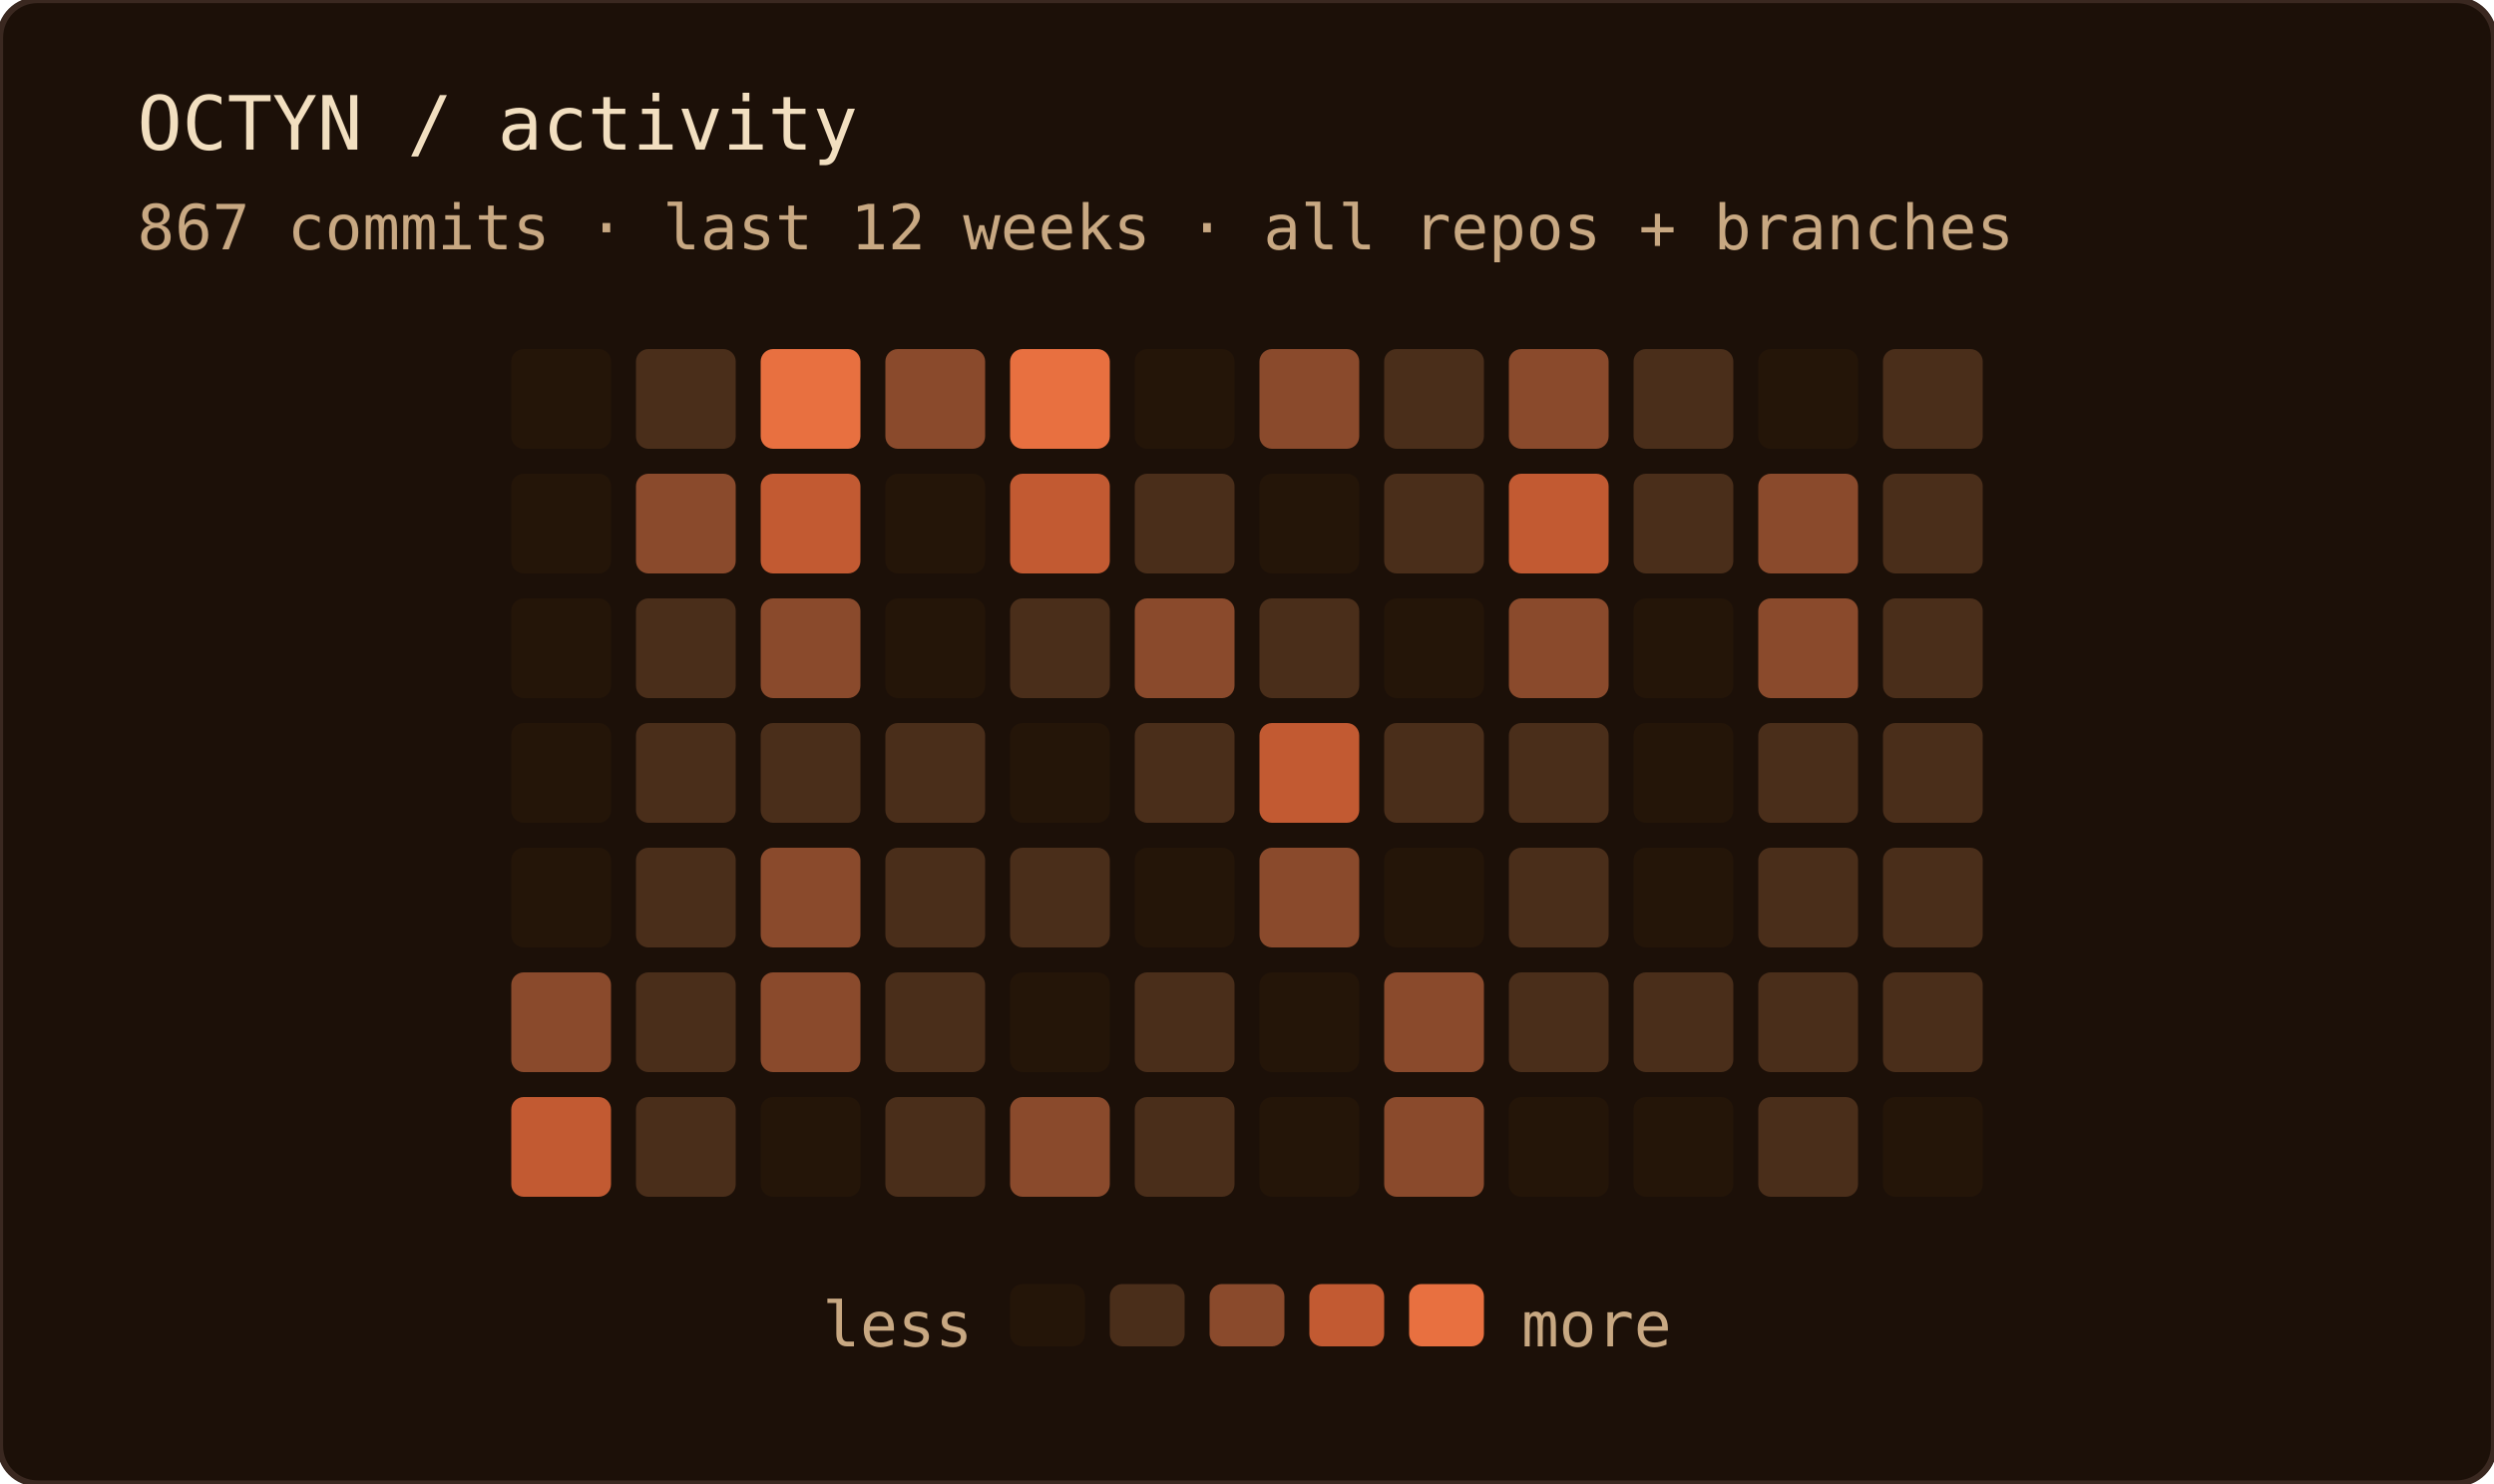
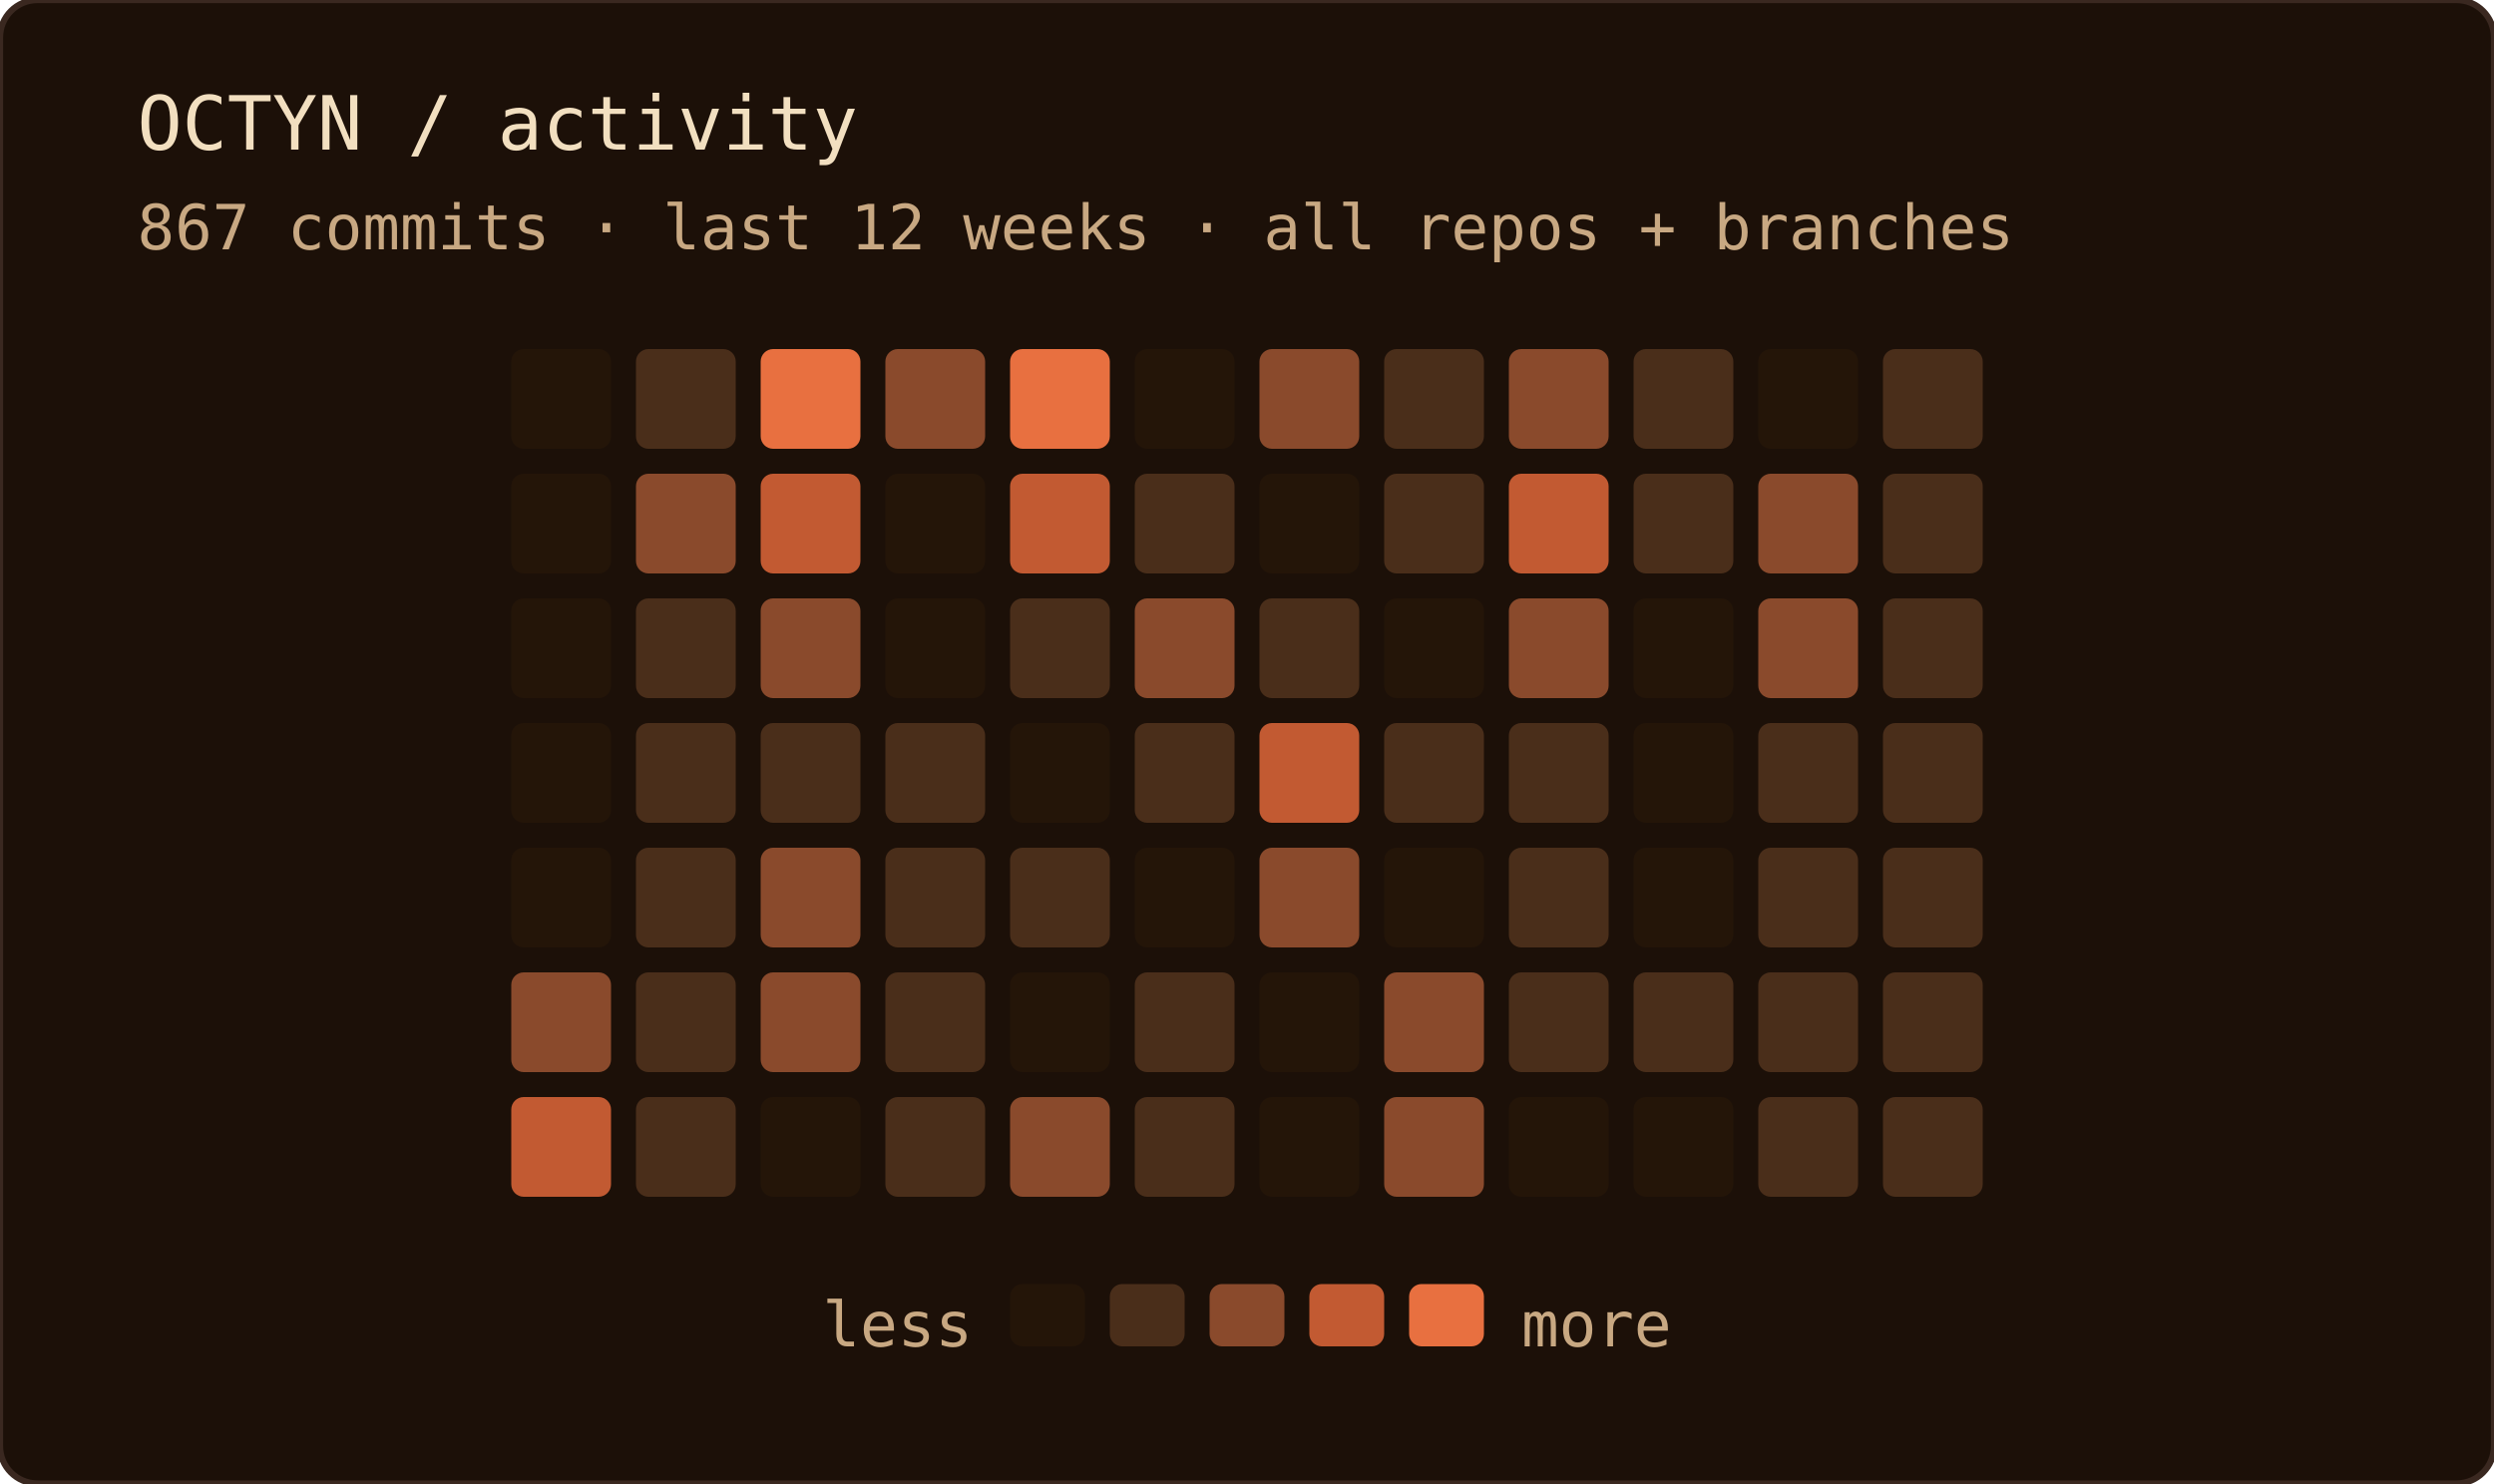
<svg xmlns="http://www.w3.org/2000/svg" width="400" height="238" role="img" aria-label="OCTYN commit activity — last 12 weeks · all repos + branches">
  <rect width="100%" height="100%" rx="6" fill="#1c1008" />
  <rect width="100%" height="100%" rx="6" fill="none" stroke="#3a2820" stroke-width="1" />
  <text x="22" y="24" font-family="'JetBrains Mono', 'Fira Code', ui-monospace, SFMono-Regular, Menlo, monospace" font-size="12" fill="#f2dfc0">OCTYN / activity</text>
  <text x="22" y="40" font-family="'JetBrains Mono', 'Fira Code', ui-monospace, SFMono-Regular, Menlo, monospace" font-size="10" fill="#c8a882">867 commits · last 12 weeks · all repos + branches</text>
  <rect x="82" y="56" width="16" height="16" rx="2" fill="#241508" />
  <rect x="82" y="76" width="16" height="16" rx="2" fill="#241508" />
  <rect x="82" y="96" width="16" height="16" rx="2" fill="#241508" />
  <rect x="82" y="116" width="16" height="16" rx="2" fill="#241508" />
  <rect x="82" y="136" width="16" height="16" rx="2" fill="#241508" />
  <rect x="82" y="156" width="16" height="16" rx="2" fill="#8a4a2c" />
  <rect x="82" y="176" width="16" height="16" rx="2" fill="#c25a32" />
  <rect x="102" y="56" width="16" height="16" rx="2" fill="#4a2e1a" />
  <rect x="102" y="76" width="16" height="16" rx="2" fill="#8a4a2c" />
  <rect x="102" y="96" width="16" height="16" rx="2" fill="#4a2e1a" />
  <rect x="102" y="116" width="16" height="16" rx="2" fill="#4a2e1a" />
  <rect x="102" y="136" width="16" height="16" rx="2" fill="#4a2e1a" />
  <rect x="102" y="156" width="16" height="16" rx="2" fill="#4a2e1a" />
  <rect x="102" y="176" width="16" height="16" rx="2" fill="#4a2e1a" />
  <rect x="122" y="56" width="16" height="16" rx="2" fill="#e87040" />
  <rect x="122" y="76" width="16" height="16" rx="2" fill="#c25a32" />
  <rect x="122" y="96" width="16" height="16" rx="2" fill="#8a4a2c" />
  <rect x="122" y="116" width="16" height="16" rx="2" fill="#4a2e1a" />
  <rect x="122" y="136" width="16" height="16" rx="2" fill="#8a4a2c" />
  <rect x="122" y="156" width="16" height="16" rx="2" fill="#8a4a2c" />
  <rect x="122" y="176" width="16" height="16" rx="2" fill="#241508" />
  <rect x="142" y="56" width="16" height="16" rx="2" fill="#8a4a2c" />
  <rect x="142" y="76" width="16" height="16" rx="2" fill="#241508" />
  <rect x="142" y="96" width="16" height="16" rx="2" fill="#241508" />
  <rect x="142" y="116" width="16" height="16" rx="2" fill="#4a2e1a" />
  <rect x="142" y="136" width="16" height="16" rx="2" fill="#4a2e1a" />
  <rect x="142" y="156" width="16" height="16" rx="2" fill="#4a2e1a" />
  <rect x="142" y="176" width="16" height="16" rx="2" fill="#4a2e1a" />
  <rect x="162" y="56" width="16" height="16" rx="2" fill="#e87040" />
  <rect x="162" y="76" width="16" height="16" rx="2" fill="#c25a32" />
  <rect x="162" y="96" width="16" height="16" rx="2" fill="#4a2e1a" />
  <rect x="162" y="116" width="16" height="16" rx="2" fill="#241508" />
  <rect x="162" y="136" width="16" height="16" rx="2" fill="#4a2e1a" />
  <rect x="162" y="156" width="16" height="16" rx="2" fill="#241508" />
  <rect x="162" y="176" width="16" height="16" rx="2" fill="#8a4a2c" />
  <rect x="182" y="56" width="16" height="16" rx="2" fill="#241508" />
  <rect x="182" y="76" width="16" height="16" rx="2" fill="#4a2e1a" />
  <rect x="182" y="96" width="16" height="16" rx="2" fill="#8a4a2c" />
  <rect x="182" y="116" width="16" height="16" rx="2" fill="#4a2e1a" />
  <rect x="182" y="136" width="16" height="16" rx="2" fill="#241508" />
  <rect x="182" y="156" width="16" height="16" rx="2" fill="#4a2e1a" />
  <rect x="182" y="176" width="16" height="16" rx="2" fill="#4a2e1a" />
  <rect x="202" y="56" width="16" height="16" rx="2" fill="#8a4a2c" />
  <rect x="202" y="76" width="16" height="16" rx="2" fill="#241508" />
  <rect x="202" y="96" width="16" height="16" rx="2" fill="#4a2e1a" />
  <rect x="202" y="116" width="16" height="16" rx="2" fill="#c25a32" />
  <rect x="202" y="136" width="16" height="16" rx="2" fill="#8a4a2c" />
  <rect x="202" y="156" width="16" height="16" rx="2" fill="#241508" />
  <rect x="202" y="176" width="16" height="16" rx="2" fill="#241508" />
  <rect x="222" y="56" width="16" height="16" rx="2" fill="#4a2e1a" />
  <rect x="222" y="76" width="16" height="16" rx="2" fill="#4a2e1a" />
  <rect x="222" y="96" width="16" height="16" rx="2" fill="#241508" />
  <rect x="222" y="116" width="16" height="16" rx="2" fill="#4a2e1a" />
  <rect x="222" y="136" width="16" height="16" rx="2" fill="#241508" />
  <rect x="222" y="156" width="16" height="16" rx="2" fill="#8a4a2c" />
  <rect x="222" y="176" width="16" height="16" rx="2" fill="#8a4a2c" />
  <rect x="242" y="56" width="16" height="16" rx="2" fill="#8a4a2c" />
  <rect x="242" y="76" width="16" height="16" rx="2" fill="#c25a32" />
  <rect x="242" y="96" width="16" height="16" rx="2" fill="#8a4a2c" />
  <rect x="242" y="116" width="16" height="16" rx="2" fill="#4a2e1a" />
  <rect x="242" y="136" width="16" height="16" rx="2" fill="#4a2e1a" />
  <rect x="242" y="156" width="16" height="16" rx="2" fill="#4a2e1a" />
  <rect x="242" y="176" width="16" height="16" rx="2" fill="#241508" />
  <rect x="262" y="56" width="16" height="16" rx="2" fill="#4a2e1a" />
  <rect x="262" y="76" width="16" height="16" rx="2" fill="#4a2e1a" />
  <rect x="262" y="96" width="16" height="16" rx="2" fill="#241508" />
  <rect x="262" y="116" width="16" height="16" rx="2" fill="#241508" />
  <rect x="262" y="136" width="16" height="16" rx="2" fill="#241508" />
  <rect x="262" y="156" width="16" height="16" rx="2" fill="#4a2e1a" />
  <rect x="262" y="176" width="16" height="16" rx="2" fill="#241508" />
  <rect x="282" y="56" width="16" height="16" rx="2" fill="#241508" />
  <rect x="282" y="76" width="16" height="16" rx="2" fill="#8a4a2c" />
  <rect x="282" y="96" width="16" height="16" rx="2" fill="#8a4a2c" />
  <rect x="282" y="116" width="16" height="16" rx="2" fill="#4a2e1a" />
  <rect x="282" y="136" width="16" height="16" rx="2" fill="#4a2e1a" />
  <rect x="282" y="156" width="16" height="16" rx="2" fill="#4a2e1a" />
  <rect x="282" y="176" width="16" height="16" rx="2" fill="#4a2e1a" />
  <rect x="302" y="56" width="16" height="16" rx="2" fill="#4a2e1a" />
  <rect x="302" y="76" width="16" height="16" rx="2" fill="#4a2e1a" />
  <rect x="302" y="96" width="16" height="16" rx="2" fill="#4a2e1a" />
  <rect x="302" y="116" width="16" height="16" rx="2" fill="#4a2e1a" />
  <rect x="302" y="136" width="16" height="16" rx="2" fill="#4a2e1a" />
  <rect x="302" y="156" width="16" height="16" rx="2" fill="#4a2e1a" />
-   <rect x="302" y="176" width="16" height="16" rx="2" fill="#241508" />
+   <rect x="302" y="176" width="16" height="16" rx="2" fill="#4a2e1a" />
  <text x="156" y="216" text-anchor="end" font-family="'JetBrains Mono', 'Fira Code', ui-monospace, SFMono-Regular, Menlo, monospace" font-size="10" fill="#c8a882">less</text>
  <rect x="162" y="206" width="12" height="10" rx="2" fill="#241508" />
  <rect x="178" y="206" width="12" height="10" rx="2" fill="#4a2e1a" />
  <rect x="194" y="206" width="12" height="10" rx="2" fill="#8a4a2c" />
  <rect x="210" y="206" width="12" height="10" rx="2" fill="#c25a32" />
  <rect x="226" y="206" width="12" height="10" rx="2" fill="#e87040" />
  <text x="244" y="216" font-family="'JetBrains Mono', 'Fira Code', ui-monospace, SFMono-Regular, Menlo, monospace" font-size="10" fill="#c8a882">more</text>
</svg>
